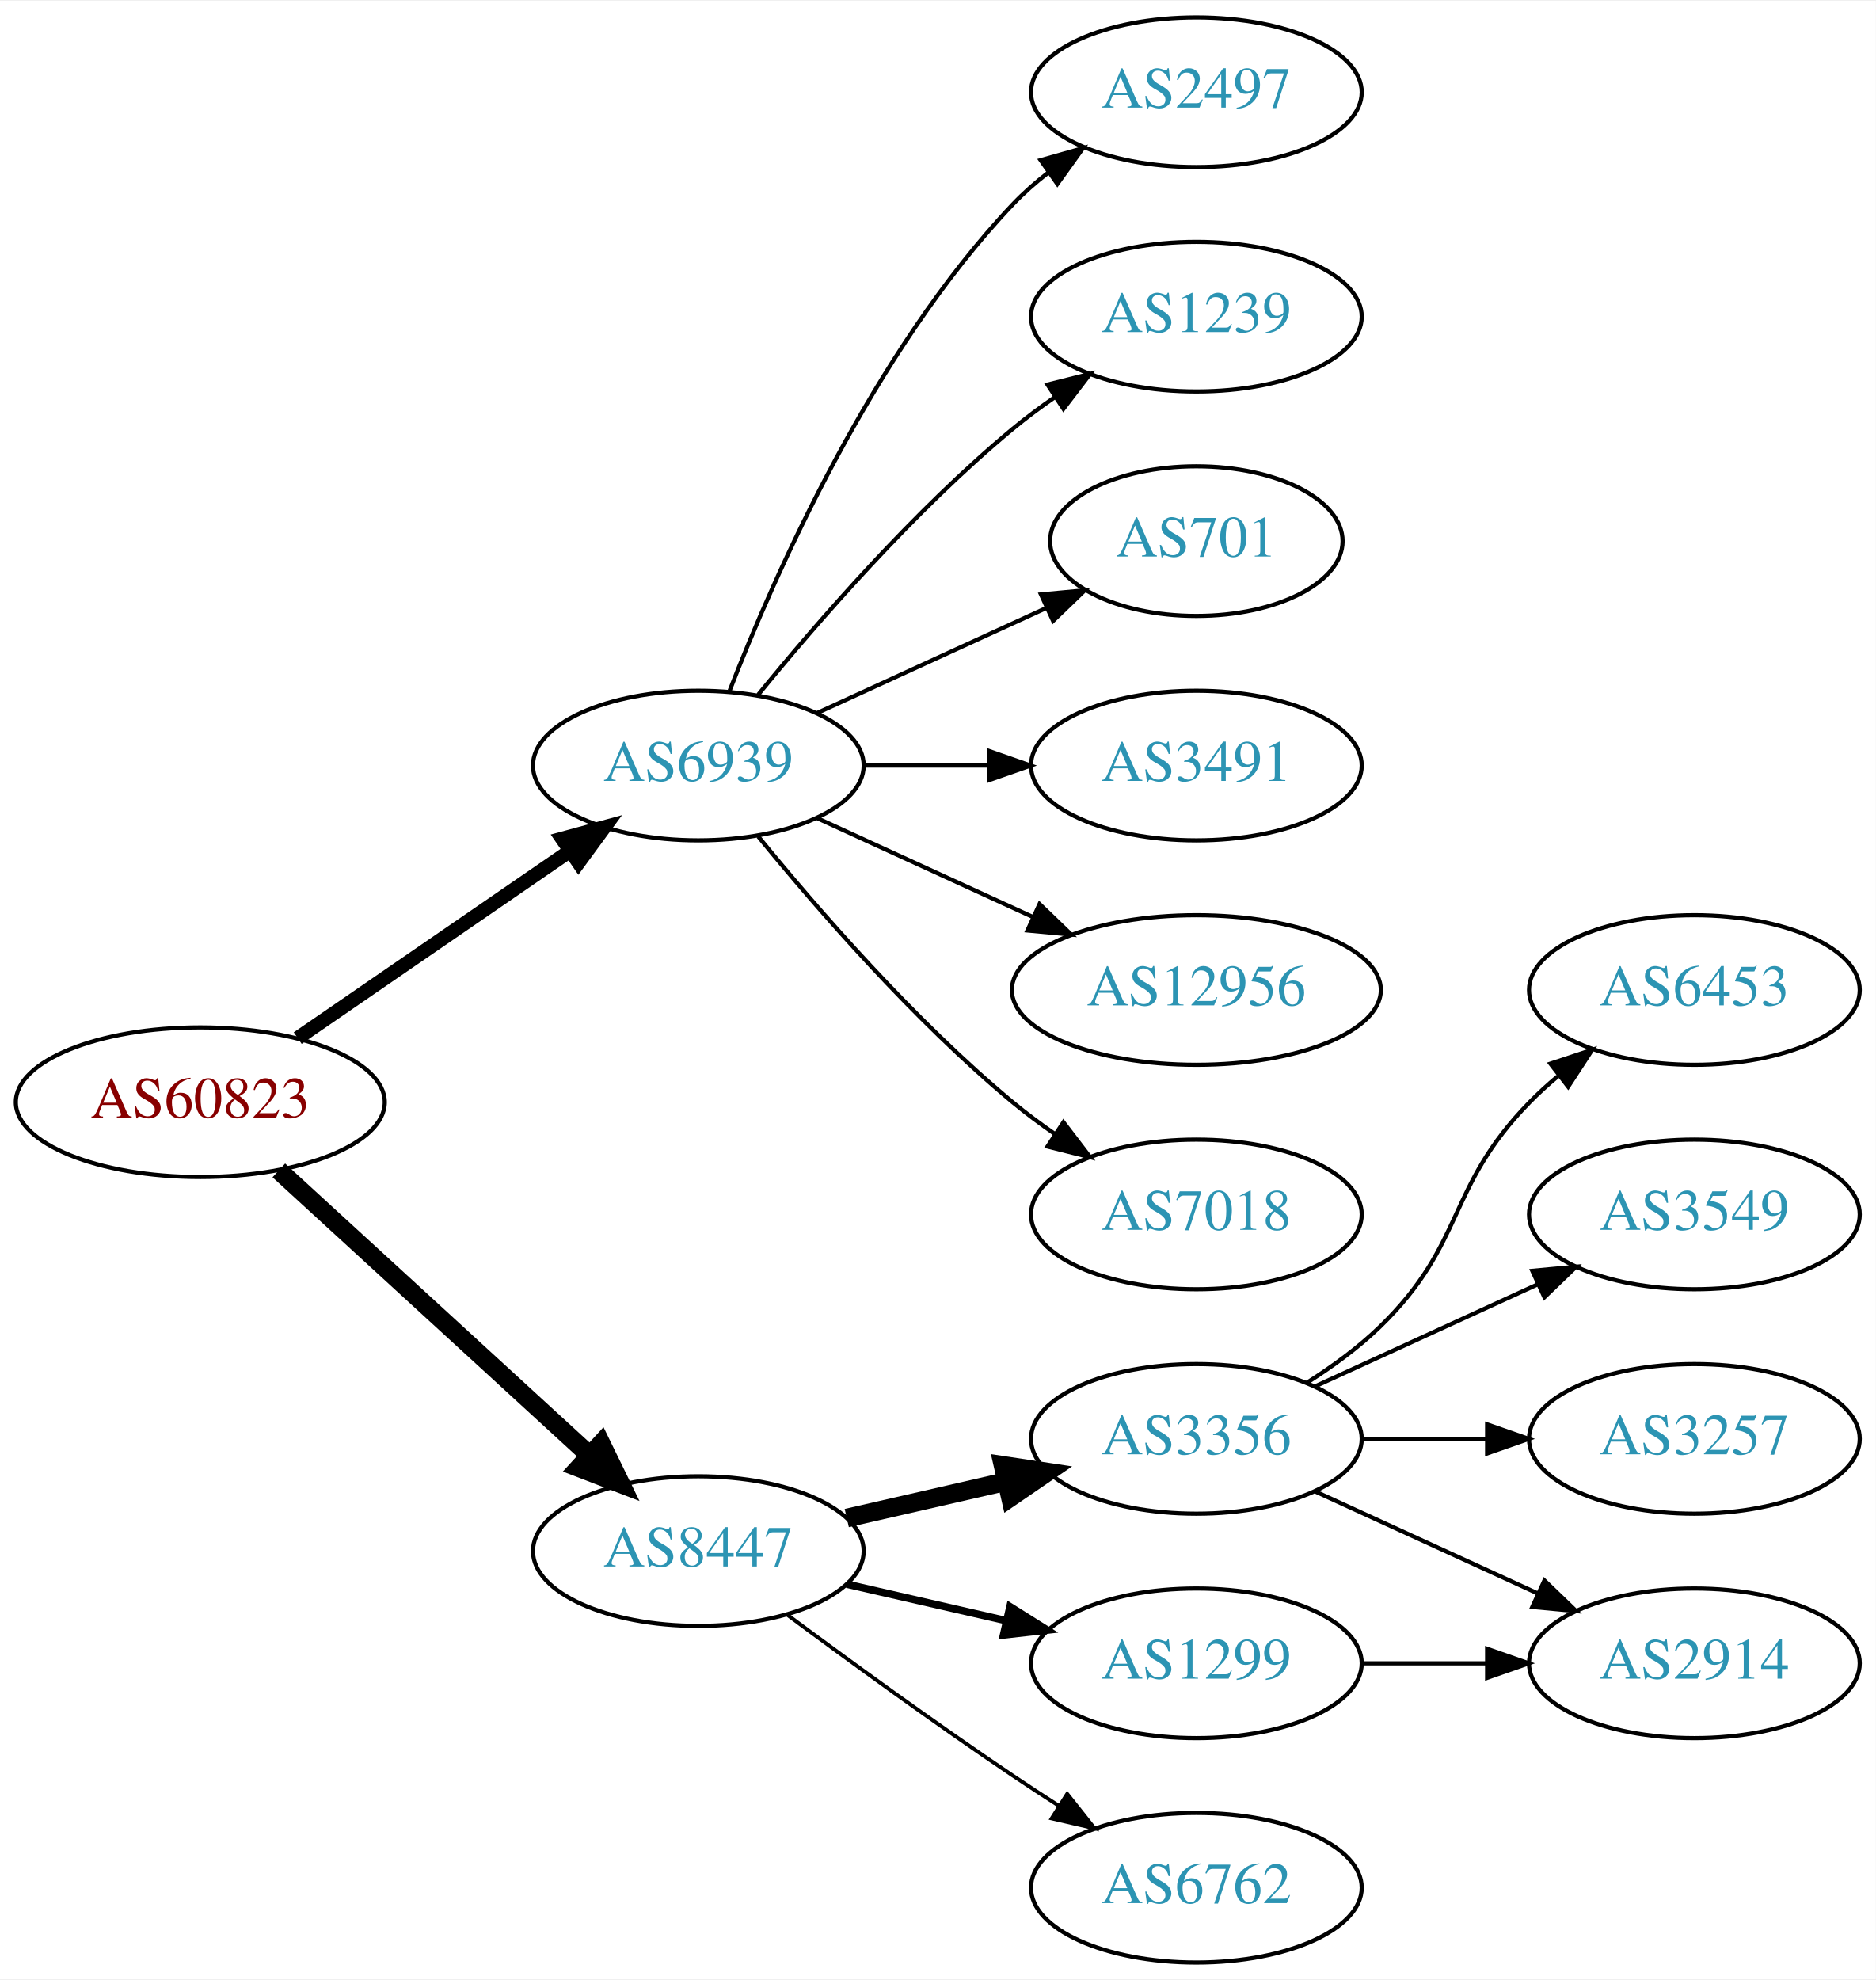
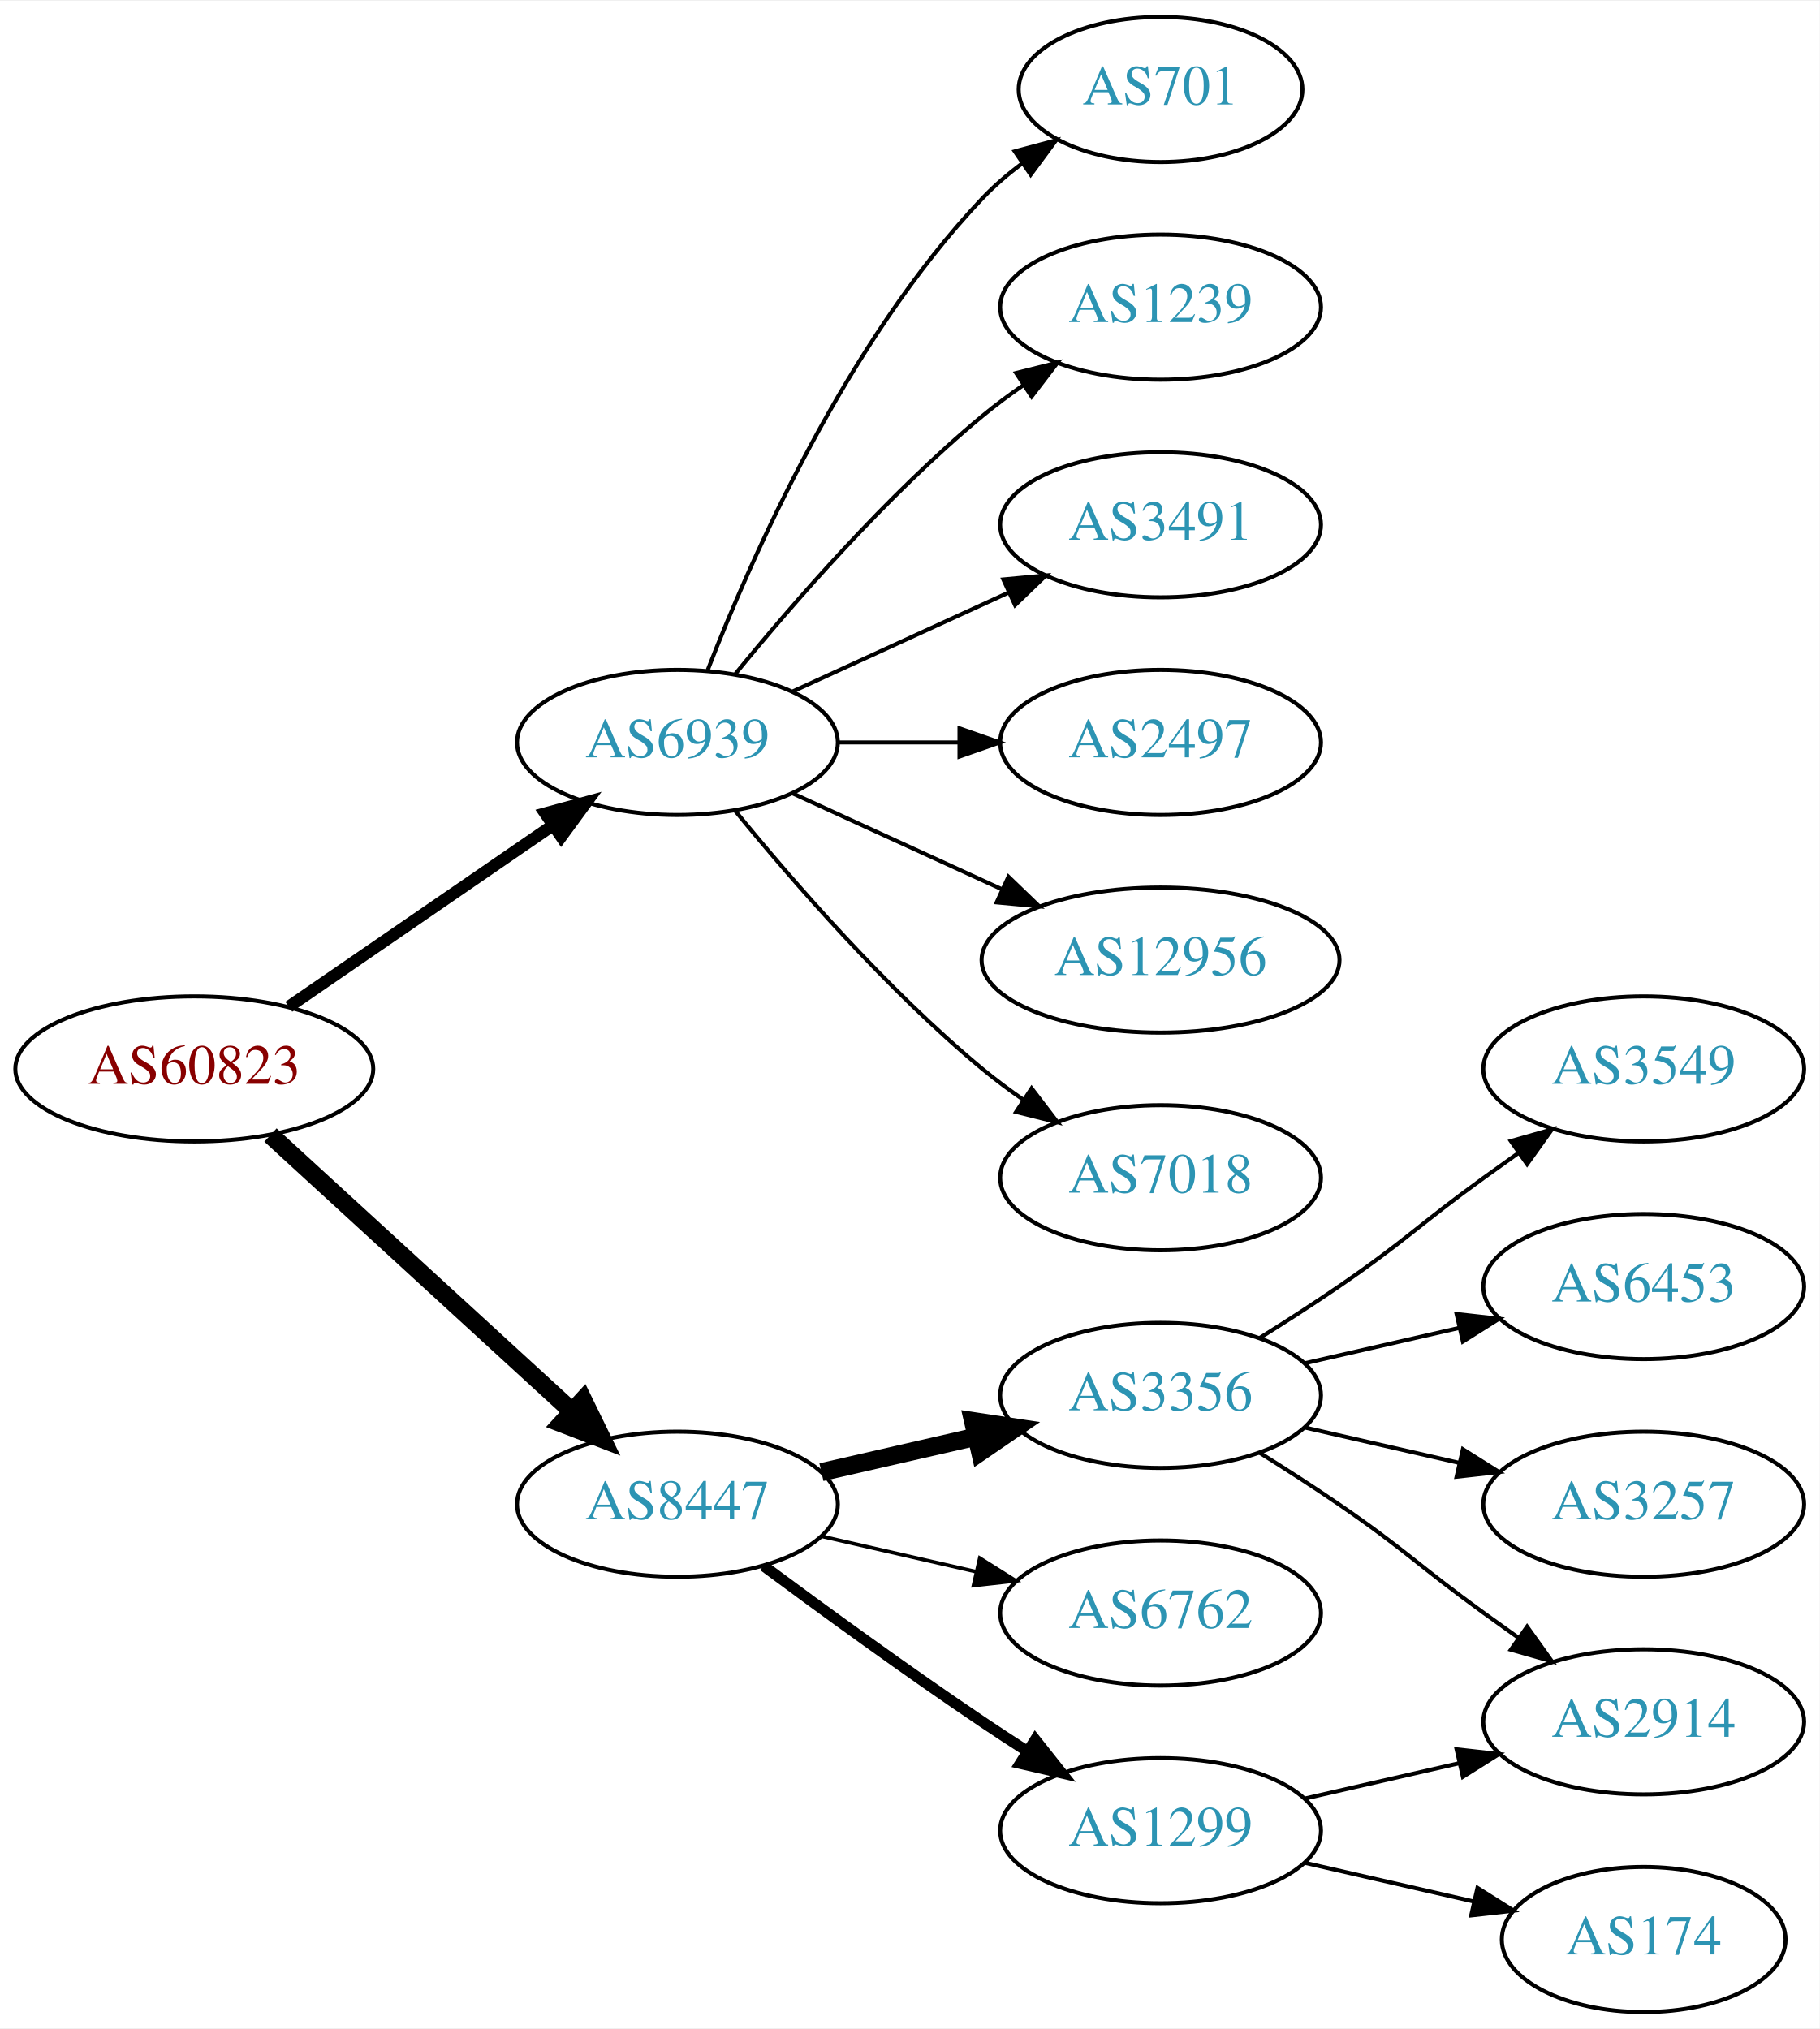
- <svg xmlns="http://www.w3.org/2000/svg" xmlns:xlink="http://www.w3.org/1999/xlink" width="451pt" height="476pt" viewBox="0.00 0.00 451.37 476.00">
-   <g id="graph0" class="graph" transform="scale(1 1) rotate(0) translate(4 472)">
-     <polygon fill="white" stroke="none" points="-4,4 -4,-472 447.37,-472 447.37,4 -4,4" />
+ <svg xmlns="http://www.w3.org/2000/svg" xmlns:xlink="http://www.w3.org/1999/xlink" width="451pt" height="503pt" viewBox="0.00 0.00 451.37 503.00">
+   <g id="graph0" class="graph" transform="scale(1 1) rotate(0) translate(4 499)">
+     <polygon fill="white" stroke="none" points="-4,4 -4,-499 447.37,-499 447.37,4 -4,4" />
    <g id="node1" class="node">
      <g id="a_node1">
        <a xlink:href="/asn/60823" xlink:title="AS60823 ~ IForce IT GmbH [AT]">
-           <ellipse fill="#ffffff" stroke="black" cx="44.196" cy="-207" rx="44.393" ry="18" />
-           <text text-anchor="middle" x="44.196" y="-203.3" font-family="Times,serif" font-size="14.00" fill="#880000">AS60823</text>
+           <ellipse fill="#ffffff" stroke="black" cx="44.196" cy="-234" rx="44.393" ry="18" />
+           <text text-anchor="middle" x="44.196" y="-230.3" font-family="Times,serif" font-size="14.00" fill="#880000">AS60823</text>
        </a>
      </g>
    </g>
    <g id="node2" class="node">
      <g id="a_node2">
        <a xlink:href="/asn/6939" xlink:title="AS6939 ~ Hurricane Electric LLC [US]">
-           <ellipse fill="#ffffff" stroke="black" cx="164.039" cy="-288" rx="39.794" ry="18" />
-           <text text-anchor="middle" x="164.039" y="-284.3" font-family="Times,serif" font-size="14.00" fill="#2c94b3">AS6939</text>
+           <ellipse fill="#ffffff" stroke="black" cx="164.039" cy="-315" rx="39.794" ry="18" />
+           <text text-anchor="middle" x="164.039" y="-311.3" font-family="Times,serif" font-size="14.00" fill="#2c94b3">AS6939</text>
        </a>
      </g>
    </g>
    <g id="edge1" class="edge">
-       <path fill="none" stroke="black" stroke-width="3.375" d="M67.639,-222.426C86.22,-235.198 112.781,-253.455 133.161,-267.463" />
-       <polygon fill="black" stroke="black" stroke-width="3.375" points="131.251,-270.398 141.475,-273.178 135.216,-264.629 131.251,-270.398" />
+       <path fill="none" stroke="black" stroke-width="3" d="M67.639,-249.426C86.22,-262.198 112.781,-280.455 133.161,-294.463" />
+       <polygon fill="black" stroke="black" stroke-width="3" points="131.251,-297.398 141.475,-300.178 135.216,-291.629 131.251,-297.398" />
    </g>
    <g id="node3" class="node">
      <g id="a_node3">
        <a xlink:href="/asn/8447" xlink:title="AS8447 ~ A1 Telekom Austria AG [AT]">
-           <ellipse fill="#ffffff" stroke="black" cx="164.039" cy="-99" rx="39.794" ry="18" />
-           <text text-anchor="middle" x="164.039" y="-95.3" font-family="Times,serif" font-size="14.00" fill="#2c94b3">AS8447</text>
+           <ellipse fill="#ffffff" stroke="black" cx="164.039" cy="-126" rx="39.794" ry="18" />
+           <text text-anchor="middle" x="164.039" y="-122.3" font-family="Times,serif" font-size="14.00" fill="#2c94b3">AS8447</text>
        </a>
      </g>
    </g>
    <g id="edge2" class="edge">
-       <path fill="none" stroke="black" stroke-width="4.5" d="M63.094,-190.597C83.022,-172.333 115.38,-142.678 137.857,-122.079" />
-       <polygon fill="black" stroke="black" stroke-width="4.5" points="140.647,-124.863 145.359,-115.203 135.326,-119.057 140.647,-124.863" />
+       <path fill="none" stroke="black" stroke-width="4.5" d="M63.094,-217.597C83.022,-199.333 115.38,-169.678 137.857,-149.079" />
+       <polygon fill="black" stroke="black" stroke-width="4.5" points="140.647,-151.863 145.359,-142.203 135.326,-146.057 140.647,-151.863" />
    </g>
    <g id="node4" class="node">
      <g id="a_node4">
-         <a xlink:href="/asn/2497" xlink:title="AS2497 ~ Internet Initiative Japan Inc. [JP]">
-           <ellipse fill="#ffffff" stroke="black" cx="283.881" cy="-450" rx="39.794" ry="18" />
-           <text text-anchor="middle" x="283.881" y="-446.3" font-family="Times,serif" font-size="14.00" fill="#2c94b3">AS2497</text>
+         <a xlink:href="/asn/701" xlink:title="AS701 ~ UUNET [US]">
+           <ellipse fill="#ffffff" stroke="black" cx="283.881" cy="-477" rx="35.194" ry="18" />
+           <text text-anchor="middle" x="283.881" y="-473.3" font-family="Times,serif" font-size="14.00" fill="#2c94b3">AS701</text>
        </a>
      </g>
    </g>
    <g id="edge3" class="edge">
-       <path fill="none" stroke="black" d="M171.562,-305.994C182.312,-333.728 205.969,-387.429 239.685,-423 242.271,-425.728 245.188,-428.294 248.257,-430.677" />
-       <polygon fill="black" stroke="black" points="246.411,-433.658 256.605,-436.543 250.435,-427.93 246.411,-433.658" />
+       <path fill="none" stroke="black" d="M171.562,-332.994C182.312,-360.728 205.969,-414.429 239.685,-450 242.628,-453.105 246.001,-456.001 249.537,-458.655" />
+       <polygon fill="black" stroke="black" points="247.722,-461.654 257.956,-464.397 251.666,-455.871 247.722,-461.654" />
    </g>
    <g id="node5" class="node">
      <g id="a_node5">
        <a xlink:href="/asn/1239" xlink:title="AS1239 ~ Sprint [US]">
-           <ellipse fill="#ffffff" stroke="black" cx="283.881" cy="-396" rx="39.794" ry="18" />
-           <text text-anchor="middle" x="283.881" y="-392.3" font-family="Times,serif" font-size="14.00" fill="#2c94b3">AS1239</text>
+           <ellipse fill="#ffffff" stroke="black" cx="283.881" cy="-423" rx="39.794" ry="18" />
+           <text text-anchor="middle" x="283.881" y="-419.3" font-family="Times,serif" font-size="14.00" fill="#2c94b3">AS1239</text>
        </a>
      </g>
    </g>
    <g id="edge4" class="edge">
-       <path fill="none" stroke="black" d="M178.458,-305.065C192.572,-322.375 215.987,-349.345 239.685,-369 242.901,-371.668 246.402,-374.27 249.972,-376.741" />
-       <polygon fill="black" stroke="black" points="248.05,-379.666 258.329,-382.236 251.896,-373.817 248.05,-379.666" />
+       <path fill="none" stroke="black" d="M178.458,-332.065C192.572,-349.375 215.987,-376.345 239.685,-396 242.901,-398.668 246.402,-401.27 249.972,-403.741" />
+       <polygon fill="black" stroke="black" points="248.05,-406.666 258.329,-409.236 251.896,-400.817 248.05,-406.666" />
    </g>
    <g id="node6" class="node">
      <g id="a_node6">
-         <a xlink:href="/asn/701" xlink:title="AS701 ~ UUNET [US]">
-           <ellipse fill="#ffffff" stroke="black" cx="283.881" cy="-342" rx="35.194" ry="18" />
-           <text text-anchor="middle" x="283.881" y="-338.3" font-family="Times,serif" font-size="14.00" fill="#2c94b3">AS701</text>
+         <a xlink:href="/asn/3491" xlink:title="AS3491 ~ PCCW Global, Inc. [US]">
+           <ellipse fill="#ffffff" stroke="black" cx="283.881" cy="-369" rx="39.794" ry="18" />
+           <text text-anchor="middle" x="283.881" y="-365.3" font-family="Times,serif" font-size="14.00" fill="#2c94b3">AS3491</text>
        </a>
      </g>
    </g>
    <g id="edge5" class="edge">
-       <path fill="none" stroke="black" d="M192.667,-300.661C209.084,-308.183 230.065,-317.798 247.662,-325.861" />
-       <polygon fill="black" stroke="black" points="246.49,-329.174 257.04,-330.158 249.407,-322.811 246.49,-329.174" />
+       <path fill="none" stroke="black" d="M192.667,-327.661C208.624,-334.973 228.895,-344.261 246.178,-352.181" />
+       <polygon fill="black" stroke="black" points="244.876,-355.435 255.425,-356.419 247.793,-349.071 244.876,-355.435" />
    </g>
    <g id="node7" class="node">
      <g id="a_node7">
-         <a xlink:href="/asn/3491" xlink:title="AS3491 ~ PCCW Global, Inc. [US]">
-           <ellipse fill="#ffffff" stroke="black" cx="283.881" cy="-288" rx="39.794" ry="18" />
-           <text text-anchor="middle" x="283.881" y="-284.3" font-family="Times,serif" font-size="14.00" fill="#2c94b3">AS3491</text>
+         <a xlink:href="/asn/2497" xlink:title="AS2497 ~ Internet Initiative Japan Inc. [JP]">
+           <ellipse fill="#ffffff" stroke="black" cx="283.881" cy="-315" rx="39.794" ry="18" />
+           <text text-anchor="middle" x="283.881" y="-311.3" font-family="Times,serif" font-size="14.00" fill="#2c94b3">AS2497</text>
        </a>
      </g>
    </g>
    <g id="edge6" class="edge">
-       <path fill="none" stroke="black" d="M203.951,-288C213.505,-288 223.854,-288 233.817,-288" />
-       <polygon fill="black" stroke="black" points="234.009,-291.5 244.009,-288 234.009,-284.5 234.009,-291.5" />
+       <path fill="none" stroke="black" d="M203.951,-315C213.505,-315 223.854,-315 233.817,-315" />
+       <polygon fill="black" stroke="black" points="234.009,-318.5 244.009,-315 234.009,-311.5 234.009,-318.5" />
    </g>
    <g id="node8" class="node">
      <g id="a_node8">
        <a xlink:href="/asn/12956" xlink:title="AS12956 ~ TELXIUS [ES]">
-           <ellipse fill="#ffffff" stroke="black" cx="283.881" cy="-234" rx="44.393" ry="18" />
-           <text text-anchor="middle" x="283.881" y="-230.3" font-family="Times,serif" font-size="14.00" fill="#2c94b3">AS12956</text>
+           <ellipse fill="#ffffff" stroke="black" cx="283.881" cy="-261" rx="44.393" ry="18" />
+           <text text-anchor="middle" x="283.881" y="-257.3" font-family="Times,serif" font-size="14.00" fill="#2c94b3">AS12956</text>
        </a>
      </g>
    </g>
    <g id="edge7" class="edge">
-       <path fill="none" stroke="black" d="M192.667,-275.339C208.165,-268.238 227.732,-259.272 244.678,-251.506" />
-       <polygon fill="black" stroke="black" points="246.148,-254.683 253.781,-247.335 243.232,-248.319 246.148,-254.683" />
+       <path fill="none" stroke="black" d="M192.667,-302.339C208.165,-295.238 227.732,-286.272 244.678,-278.506" />
+       <polygon fill="black" stroke="black" points="246.148,-281.683 253.781,-274.335 243.232,-275.319 246.148,-281.683" />
    </g>
    <g id="node9" class="node">
      <g id="a_node9">
        <a xlink:href="/asn/7018" xlink:title="AS7018 ~ AT&amp;T Services, Inc. [US]">
-           <ellipse fill="#ffffff" stroke="black" cx="283.881" cy="-180" rx="39.794" ry="18" />
-           <text text-anchor="middle" x="283.881" y="-176.3" font-family="Times,serif" font-size="14.00" fill="#2c94b3">AS7018</text>
+           <ellipse fill="#ffffff" stroke="black" cx="283.881" cy="-207" rx="39.794" ry="18" />
+           <text text-anchor="middle" x="283.881" y="-203.3" font-family="Times,serif" font-size="14.00" fill="#2c94b3">AS7018</text>
        </a>
      </g>
    </g>
    <g id="edge8" class="edge">
-       <path fill="none" stroke="black" d="M178.458,-270.935C192.572,-253.625 215.987,-226.655 239.685,-207 242.901,-204.332 246.402,-201.73 249.972,-199.259" />
-       <polygon fill="black" stroke="black" points="251.896,-202.183 258.329,-193.764 248.05,-196.334 251.896,-202.183" />
+       <path fill="none" stroke="black" d="M178.458,-297.935C192.572,-280.625 215.987,-253.655 239.685,-234 242.901,-231.332 246.402,-228.73 249.972,-226.259" />
+       <polygon fill="black" stroke="black" points="251.896,-229.183 258.329,-220.764 248.05,-223.334 251.896,-229.183" />
    </g>
    <g id="node10" class="node">
      <g id="a_node10">
        <a xlink:href="/asn/3356" xlink:title="AS3356 ~ Level 3 Parent, LLC [US]">
-           <ellipse fill="#ffffff" stroke="black" cx="283.881" cy="-126" rx="39.794" ry="18" />
-           <text text-anchor="middle" x="283.881" y="-122.3" font-family="Times,serif" font-size="14.00" fill="#2c94b3">AS3356</text>
+           <ellipse fill="#ffffff" stroke="black" cx="283.881" cy="-153" rx="39.794" ry="18" />
+           <text text-anchor="middle" x="283.881" y="-149.3" font-family="Times,serif" font-size="14.00" fill="#2c94b3">AS3356</text>
        </a>
      </g>
    </g>
    <g id="edge9" class="edge">
-       <path fill="none" stroke="black" stroke-width="4.5" d="M199.758,-106.955C211.758,-109.704 225.379,-112.825 238.071,-115.733" />
-       <polygon fill="black" stroke="black" stroke-width="4.5" points="237.376,-119.613 248.003,-118.009 239.135,-111.937 237.376,-119.613" />
+       <path fill="none" stroke="black" stroke-width="4.5" d="M199.758,-133.955C211.758,-136.704 225.379,-139.825 238.071,-142.733" />
+       <polygon fill="black" stroke="black" stroke-width="4.5" points="237.376,-146.613 248.003,-145.009 239.135,-138.937 237.376,-146.613" />
    </g>
    <g id="node11" class="node">
      <g id="a_node11">
-         <a xlink:href="/asn/1299" xlink:title="AS1299 ~ Telia Carrier [EU]">
-           <ellipse fill="#ffffff" stroke="black" cx="283.881" cy="-72" rx="39.794" ry="18" />
-           <text text-anchor="middle" x="283.881" y="-68.3" font-family="Times,serif" font-size="14.00" fill="#2c94b3">AS1299</text>
+         <a xlink:href="/asn/6762" xlink:title="AS6762 ~ TELECOM ITALIA SPARKLE S.p.A. [IT]">
+           <ellipse fill="#ffffff" stroke="black" cx="283.881" cy="-99" rx="39.794" ry="18" />
+           <text text-anchor="middle" x="283.881" y="-95.3" font-family="Times,serif" font-size="14.00" fill="#2c94b3">AS6762</text>
        </a>
      </g>
    </g>
    <g id="edge10" class="edge">
-       <path fill="none" stroke="black" stroke-width="1.8" d="M199.758,-91.045C211.758,-88.296 225.379,-85.175 238.071,-82.267" />
-       <polygon fill="black" stroke="black" stroke-width="1.8" points="239.037,-85.636 248.003,-79.991 237.474,-78.813 239.037,-85.636" />
+       <path fill="none" stroke="black" stroke-width="0.9" d="M199.758,-118.045C211.758,-115.296 225.379,-112.175 238.071,-109.267" />
+       <polygon fill="black" stroke="black" stroke-width="0.9" points="239.037,-112.636 248.003,-106.991 237.474,-105.813 239.037,-112.636" />
    </g>
    <g id="node12" class="node">
      <g id="a_node12">
-         <a xlink:href="/asn/6762" xlink:title="AS6762 ~ TELECOM ITALIA SPARKLE S.p.A. [IT]">
-           <ellipse fill="#ffffff" stroke="black" cx="283.881" cy="-18" rx="39.794" ry="18" />
-           <text text-anchor="middle" x="283.881" y="-14.3" font-family="Times,serif" font-size="14.00" fill="#2c94b3">AS6762</text>
+         <a xlink:href="/asn/1299" xlink:title="AS1299 ~ Telia Carrier [EU]">
+           <ellipse fill="#ffffff" stroke="black" cx="283.881" cy="-45" rx="39.794" ry="18" />
+           <text text-anchor="middle" x="283.881" y="-41.3" font-family="Times,serif" font-size="14.00" fill="#2c94b3">AS1299</text>
        </a>
      </g>
    </g>
    <g id="edge11" class="edge">
-       <path fill="none" stroke="black" stroke-width="0.9" d="M185.369,-83.723C200.231,-72.696 220.976,-57.593 239.685,-45 243.234,-42.611 246.984,-40.161 250.733,-37.758" />
-       <polygon fill="black" stroke="black" stroke-width="0.9" points="252.801,-40.591 259.381,-32.288 249.059,-34.675 252.801,-40.591" />
+       <path fill="none" stroke="black" stroke-width="2.7" d="M185.369,-110.723C200.231,-99.696 220.976,-84.594 239.685,-72 243.234,-69.611 246.984,-67.161 250.733,-64.758" />
+       <polygon fill="black" stroke="black" stroke-width="2.7" points="252.801,-67.591 259.381,-59.288 249.059,-61.675 252.801,-67.591" />
    </g>
    <g id="node13" class="node">
      <g id="a_node13">
-         <a xlink:href="/asn/6453" xlink:title="AS6453 ~ TATA COMMUNICATIONS (AMERICA) INC [US]">
+         <a xlink:href="/asn/3549" xlink:title="AS3549 ~ Level 3 Parent, LLC [US]">
          <ellipse fill="#ffffff" stroke="black" cx="403.724" cy="-234" rx="39.794" ry="18" />
-           <text text-anchor="middle" x="403.724" y="-230.3" font-family="Times,serif" font-size="14.00" fill="#2c94b3">AS6453</text>
+           <text text-anchor="middle" x="403.724" y="-230.3" font-family="Times,serif" font-size="14.00" fill="#2c94b3">AS3549</text>
        </a>
      </g>
    </g>
    <g id="edge12" class="edge">
-       <path fill="none" stroke="black" d="M310.41,-139.462C316.573,-143.362 322.875,-147.948 328.077,-153 348.771,-173.094 343.905,-186.383 364.077,-207 366.17,-209.139 368.453,-211.218 370.83,-213.21" />
-       <polygon fill="black" stroke="black" points="369.074,-216.275 379.13,-219.611 373.349,-210.732 369.074,-216.275" />
+       <path fill="none" stroke="black" d="M308.43,-167.216C314.872,-171.24 321.805,-175.699 328.077,-180 344.572,-191.311 347.877,-195.271 364.077,-207 366.88,-209.029 369.812,-211.125 372.752,-213.21" />
+       <polygon fill="black" stroke="black" points="370.775,-216.097 380.967,-218.991 374.803,-210.373 370.775,-216.097" />
    </g>
    <g id="node14" class="node">
      <g id="a_node14">
-         <a xlink:href="/asn/3549" xlink:title="AS3549 ~ Level 3 Parent, LLC [US]">
+         <a xlink:href="/asn/6453" xlink:title="AS6453 ~ TATA COMMUNICATIONS (AMERICA) INC [US]">
          <ellipse fill="#ffffff" stroke="black" cx="403.724" cy="-180" rx="39.794" ry="18" />
-           <text text-anchor="middle" x="403.724" y="-176.3" font-family="Times,serif" font-size="14.00" fill="#2c94b3">AS3549</text>
+           <text text-anchor="middle" x="403.724" y="-176.3" font-family="Times,serif" font-size="14.00" fill="#2c94b3">AS6453</text>
        </a>
      </g>
    </g>
    <g id="edge13" class="edge">
-       <path fill="none" stroke="black" d="M312.51,-138.661C328.467,-145.973 348.738,-155.261 366.02,-163.181" />
-       <polygon fill="black" stroke="black" points="364.719,-166.435 375.268,-167.419 367.635,-160.071 364.719,-166.435" />
+       <path fill="none" stroke="black" d="M319.6,-160.955C331.6,-163.704 345.221,-166.825 357.914,-169.733" />
+       <polygon fill="black" stroke="black" points="357.316,-173.187 367.845,-172.009 358.88,-166.364 357.316,-173.187" />
    </g>
    <g id="node15" class="node">
      <g id="a_node15">
        <a xlink:href="/asn/3257" xlink:title="AS3257 ~ GTT [DE]">
          <ellipse fill="#ffffff" stroke="black" cx="403.724" cy="-126" rx="39.794" ry="18" />
          <text text-anchor="middle" x="403.724" y="-122.3" font-family="Times,serif" font-size="14.00" fill="#2c94b3">AS3257</text>
        </a>
      </g>
    </g>
    <g id="edge14" class="edge">
-       <path fill="none" stroke="black" d="M323.794,-126C333.347,-126 343.697,-126 353.659,-126" />
-       <polygon fill="black" stroke="black" points="353.852,-129.5 363.852,-126 353.852,-122.5 353.852,-129.5" />
+       <path fill="none" stroke="black" d="M319.6,-145.045C331.6,-142.296 345.221,-139.175 357.914,-136.267" />
+       <polygon fill="black" stroke="black" points="358.88,-139.636 367.845,-133.991 357.316,-132.813 358.88,-139.636" />
    </g>
    <g id="node16" class="node">
      <g id="a_node16">
        <a xlink:href="/asn/2914" xlink:title="AS2914 ~ NTT America, Inc. [US]">
          <ellipse fill="#ffffff" stroke="black" cx="403.724" cy="-72" rx="39.794" ry="18" />
          <text text-anchor="middle" x="403.724" y="-68.3" font-family="Times,serif" font-size="14.00" fill="#2c94b3">AS2914</text>
        </a>
      </g>
    </g>
    <g id="edge15" class="edge">
-       <path fill="none" stroke="black" d="M312.51,-113.339C328.467,-106.027 348.738,-96.739 366.02,-88.819" />
-       <polygon fill="black" stroke="black" points="367.635,-91.929 375.268,-84.581 364.719,-85.565 367.635,-91.929" />
+       <path fill="none" stroke="black" d="M308.43,-138.784C314.872,-134.76 321.805,-130.301 328.077,-126 344.572,-114.689 347.877,-110.729 364.077,-99 366.88,-96.971 369.812,-94.875 372.752,-92.79" />
+       <polygon fill="black" stroke="black" points="374.803,-95.627 380.967,-87.009 370.775,-89.903 374.803,-95.627" />
    </g>
    <g id="edge16" class="edge">
-       <path fill="none" stroke="black" d="M323.794,-72C333.347,-72 343.697,-72 353.659,-72" />
-       <polygon fill="black" stroke="black" points="353.852,-75.5 363.852,-72 353.852,-68.5 353.852,-75.5" />
+       <path fill="none" stroke="black" d="M319.6,-52.955C331.6,-55.704 345.221,-58.825 357.914,-61.733" />
+       <polygon fill="black" stroke="black" points="357.316,-65.187 367.845,-64.009 358.88,-58.364 357.316,-65.187" />
+     </g>
+     <g id="node17" class="node">
+       <g id="a_node17">
+         <a xlink:href="/asn/174" xlink:title="AS174 ~ Cogent Communications [US]">
+           <ellipse fill="#ffffff" stroke="black" cx="403.724" cy="-18" rx="35.194" ry="18" />
+           <text text-anchor="middle" x="403.724" y="-14.3" font-family="Times,serif" font-size="14.00" fill="#2c94b3">AS174</text>
+         </a>
+       </g>
+     </g>
+     <g id="edge17" class="edge">
+       <path fill="none" stroke="black" d="M319.6,-37.045C332.693,-34.045 347.715,-30.604 361.356,-27.478" />
+       <polygon fill="black" stroke="black" points="362.497,-30.807 371.463,-25.162 360.934,-23.984 362.497,-30.807" />
    </g>
  </g>
</svg>
